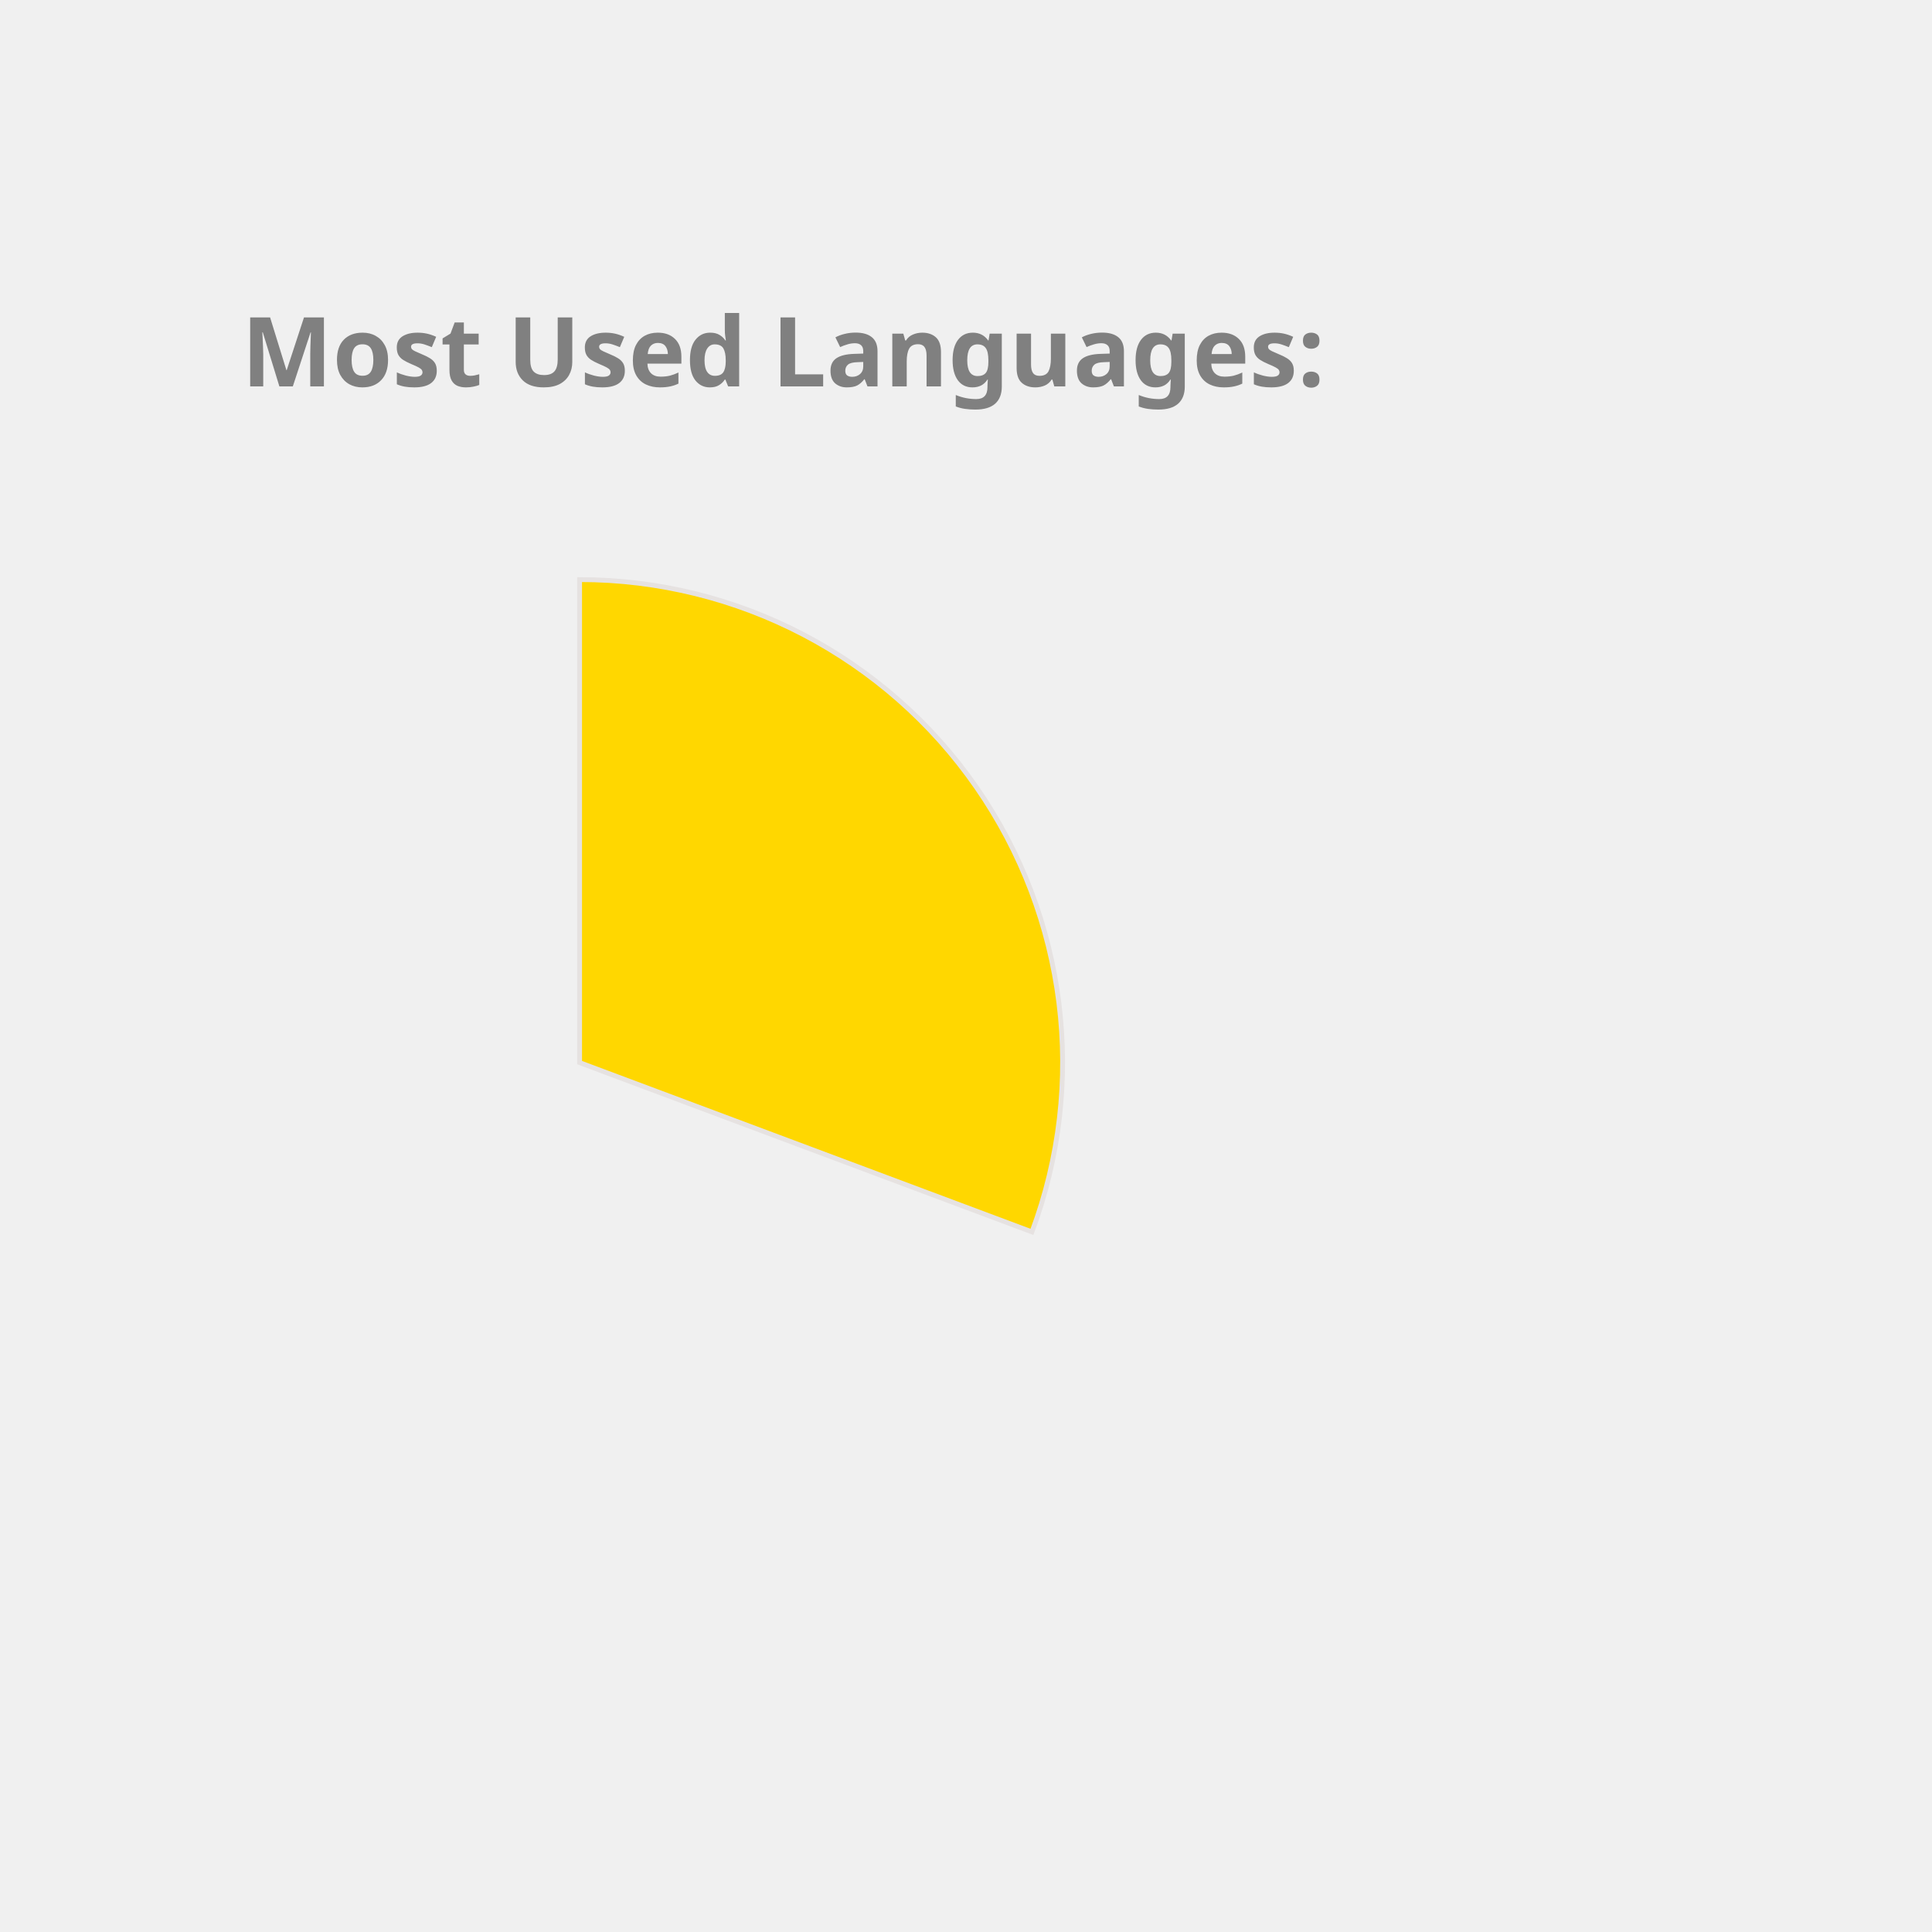
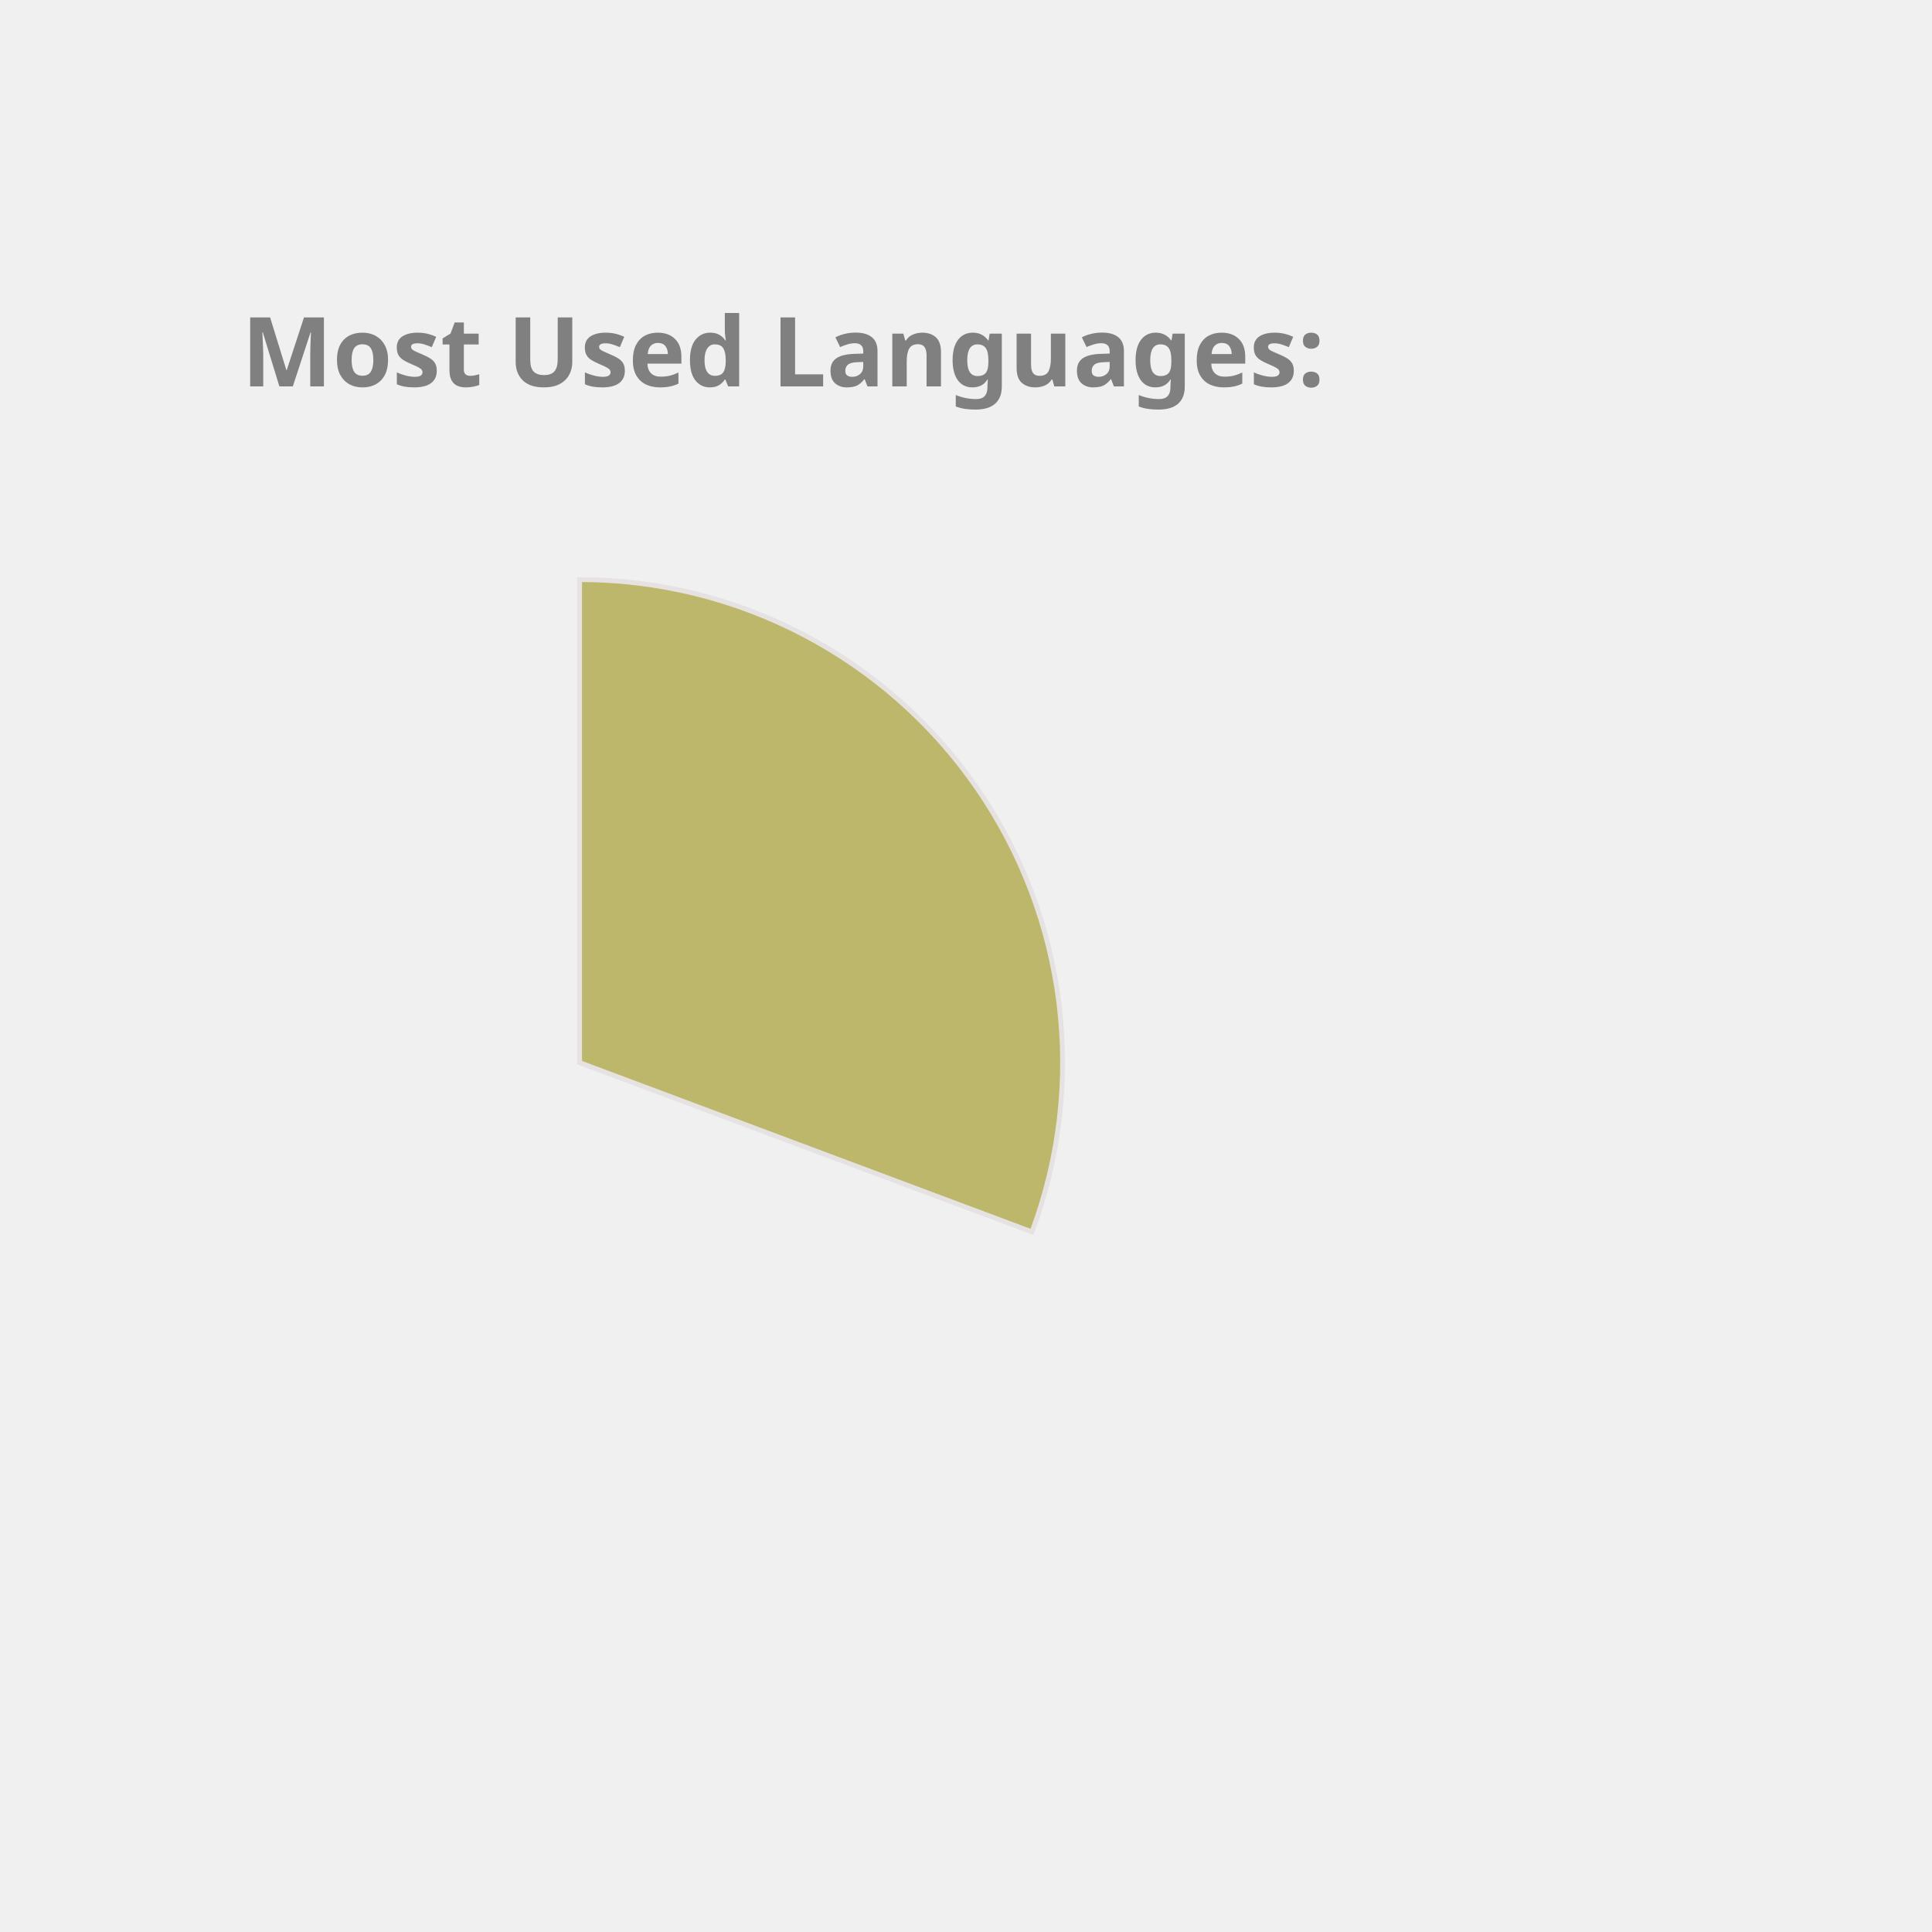
<svg xmlns="http://www.w3.org/2000/svg" height="350px" width="350px" viewBox="0 0 400 400">
  <style> 
        .label {
                font: bold 20px sans-serif;
                color: #404040;
                -webkit-text-stroke: 1px white;
        }

        path {
                stroke: #E6E2E1;
                stroke-width: 1px;
                transform: translate(60px, 100px);
        }

        .path_1 {
                animation: fadeIn 5s linear forwards;
        }

        .path_2 {
                transform: scale(0);
                animation: fadeIn 5s linear forwards 5s;
        }


        
        .path_3 {
                transform: scale(0);
                animation: fadeIn 5s linear forwards 10s;
        }


        .path_4 {
                transform: scale(0);
                animation: fadeIn 5s linear forwards 15s;
        }

        .path_5 {
                transform: scale(0);
                animation: fadeIn 5s linear forwards 20s;
        }

        .path_6 {
                transform: scale(0);
                animation: fadeIn 5s linear forwards 25s;
        }

        .path_7 {
                transform: scale(0);
                animation: fadeIn 5s linear forwards 30s;
        }

        .path_8 {
                transform: scale(0);
                animation: fadeIn 5s linear forwards 35s;
        }

        .path_9 {
                transform: scale(0);
                animation: fadeIn 5s linear forwards 40s;
        }

        .path_10 {
                transform: scale(0);
                animation: fadeIn 5s linear forwards 45s;
        }

        @keyframes fadeIn {
                0% {                        
                        transform: translate(250px, 300px) rotate(0deg) scale(0);
                        
                }
                50% {
                        transform: translate(150px, 220px) rotate(180deg) scale(0.5);
                        
                }
                
                100% {
                        transform: translate(60px, 120px) rotate(360deg) scale(1);
                        
                }
        }
        .txt_1 {
                opacity: 0;
                animation: txtShow 5s linear forwards 0s;
        }

        .txt_2 {
                opacity: 0;
                animation: txtShow 5s linear forwards 5s;
        }

        .txt_3 {
                opacity: 0;
                animation: txtShow 5s linear forwards 10s;
        }

        .txt_4 {
                opacity: 0;
                animation: txtShow 5s linear forwards 15s;
        }

        .txt_5 {
                opacity: 0;
                animation: txtShow 5s linear forwards 20s;
        }

        .txt_6 {
                opacity: 0;
                animation: txtShow 5s linear forwards 25s;
        }

        .txt_7 {
                opacity: 0;
                animation: txtShow 5s linear forwards 30s;
        }

        .txt_8 {
                opacity: 0;
                animation: txtShow 5s linear forwards 35s;
        }

        .txt_9 {
                opacity: 0;
                animation: txtShow 5s linear forwards 40s;
        }

        .txt_10 {
                opacity: 0;
                animation: txtShow 5s linear forwards 45s;
        }

        @keyframes txtShow {
                0% {                        
                        opacity: 0;
                        transform: translate(0px, 0px) scale(0);
                }
                100% {
                        opacity: 1;
                        transform: translate(0px, 0px) scale(1);
                        
                }
        }
</style>
-   <path class="path_1" d="M 60,120 L 60,20 A 100,100 0 0 1 153.655,155.053 Z" fill="Gold" stroke="#fff" stroke-width="2" />
-   <text class="txt_1" x="260" y="150" fill="Gold" stroke="Gold" stroke-width="1">C++</text>
-   <path class="path_2" d="M 60,120 L 153.655,155.053 A 100,100 0 0 1 19.709,211.524 Z" fill="Tomato" stroke="#fff" stroke-width="2" />
-   <text class="txt_2" x="260" y="170" fill="Tomato" stroke="Tomato" stroke-width="1">JavaScript</text>
-   <path class="path_3" d="M 60,120 L 19.709,211.524 A 100,100 0 0 1 -38.564,136.883 Z" fill="MediumSlateBlue" stroke="#fff" stroke-width="2" />
-   <text class="txt_3" x="260" y="190" fill="MediumSlateBlue" stroke="MediumSlateBlue" stroke-width="1">Jupyter Notebook</text>
-   <path class="path_4" d="M 60,120 L -38.564,136.883 A 100,100 0 0 1 -9.365,47.969 Z" fill="SteelBlue" stroke="#fff" stroke-width="2" />
-   <text class="txt_4" x="260" y="210" fill="SteelBlue" stroke="SteelBlue" stroke-width="1">Java</text>
-   <path class="path_5" d="M 60,120 L -9.365,47.969 A 100,100 0 0 1 36.35,22.837 Z" fill="RoyalBlue" stroke="#fff" stroke-width="2" />
-   <text class="txt_5" x="260" y="230" fill="RoyalBlue" stroke="RoyalBlue" stroke-width="1">HTML</text>
-   <path class="path_6" d="M 60,120 L 36.35,22.837 A 100,100 0 0 1 54.976,20.126 Z" fill="LightSeaGreen" stroke="#fff" stroke-width="2" />
-   <text class="txt_6" x="260" y="250" fill="LightSeaGreen" stroke="LightSeaGreen" stroke-width="1">TypeScript</text>
-   <path class="path_7" d="M 60,120 L 54.976,20.126 A 100,100 0 0 1 59.372,20.002 Z" fill="Orchid" stroke="#fff" stroke-width="2" />
-   <text class="txt_7" x="260" y="270" fill="Orchid" stroke="Orchid" stroke-width="1">CSS</text>
+   <path class="path_1" d="M 60,120 L 60,20 A 100,100 0 0 1 153.655,155.053 Z" fill="DarkKhaki" stroke="#fff" stroke-width="2" />
+   <text class="txt_1" x="260" y="150" fill="DarkKhaki" stroke="DarkKhaki" stroke-width="1">C++</text>
+   <path class="path_2" d="M 60,120 L 153.655,155.053 A 100,100 0 0 1 19.709,211.524 Z" fill="CornflowerBlue" stroke="#fff" stroke-width="2" />
+   <text class="txt_2" x="260" y="170" fill="CornflowerBlue" stroke="CornflowerBlue" stroke-width="1">JavaScript</text>
+   <path class="path_3" d="M 60,120 L 19.709,211.524 A 100,100 0 0 1 -38.564,136.883 Z" fill="Crimson" stroke="#fff" stroke-width="2" />
+   <text class="txt_3" x="260" y="190" fill="Crimson" stroke="Crimson" stroke-width="1">Jupyter Notebook</text>
+   <path class="path_4" d="M 60,120 L -38.564,136.883 A 100,100 0 0 1 -9.365,47.969 Z" fill="Tan" stroke="#fff" stroke-width="2" />
+   <text class="txt_4" x="260" y="210" fill="Tan" stroke="Tan" stroke-width="1">Java</text>
+   <path class="path_5" d="M 60,120 L -9.365,47.969 A 100,100 0 0 1 36.35,22.837 Z" fill="Orange" stroke="#fff" stroke-width="2" />
+   <text class="txt_5" x="260" y="230" fill="Orange" stroke="Orange" stroke-width="1">HTML</text>
+   <path class="path_6" d="M 60,120 L 36.35,22.837 A 100,100 0 0 1 54.976,20.126 Z" fill="Salmon" stroke="#fff" stroke-width="2" />
+   <text class="txt_6" x="260" y="250" fill="Salmon" stroke="Salmon" stroke-width="1">TypeScript</text>
+   <path class="path_7" d="M 60,120 L 54.976,20.126 A 100,100 0 0 1 59.372,20.002 Z" fill="MediumSlateBlue" stroke="#fff" stroke-width="2" />
+   <text class="txt_7" x="260" y="270" fill="MediumSlateBlue" stroke="MediumSlateBlue" stroke-width="1">CSS</text>
  <g class="label">
    <text x="50" y="80" fill="grey">Most Used Languages:</text>
  </g>
</svg>
